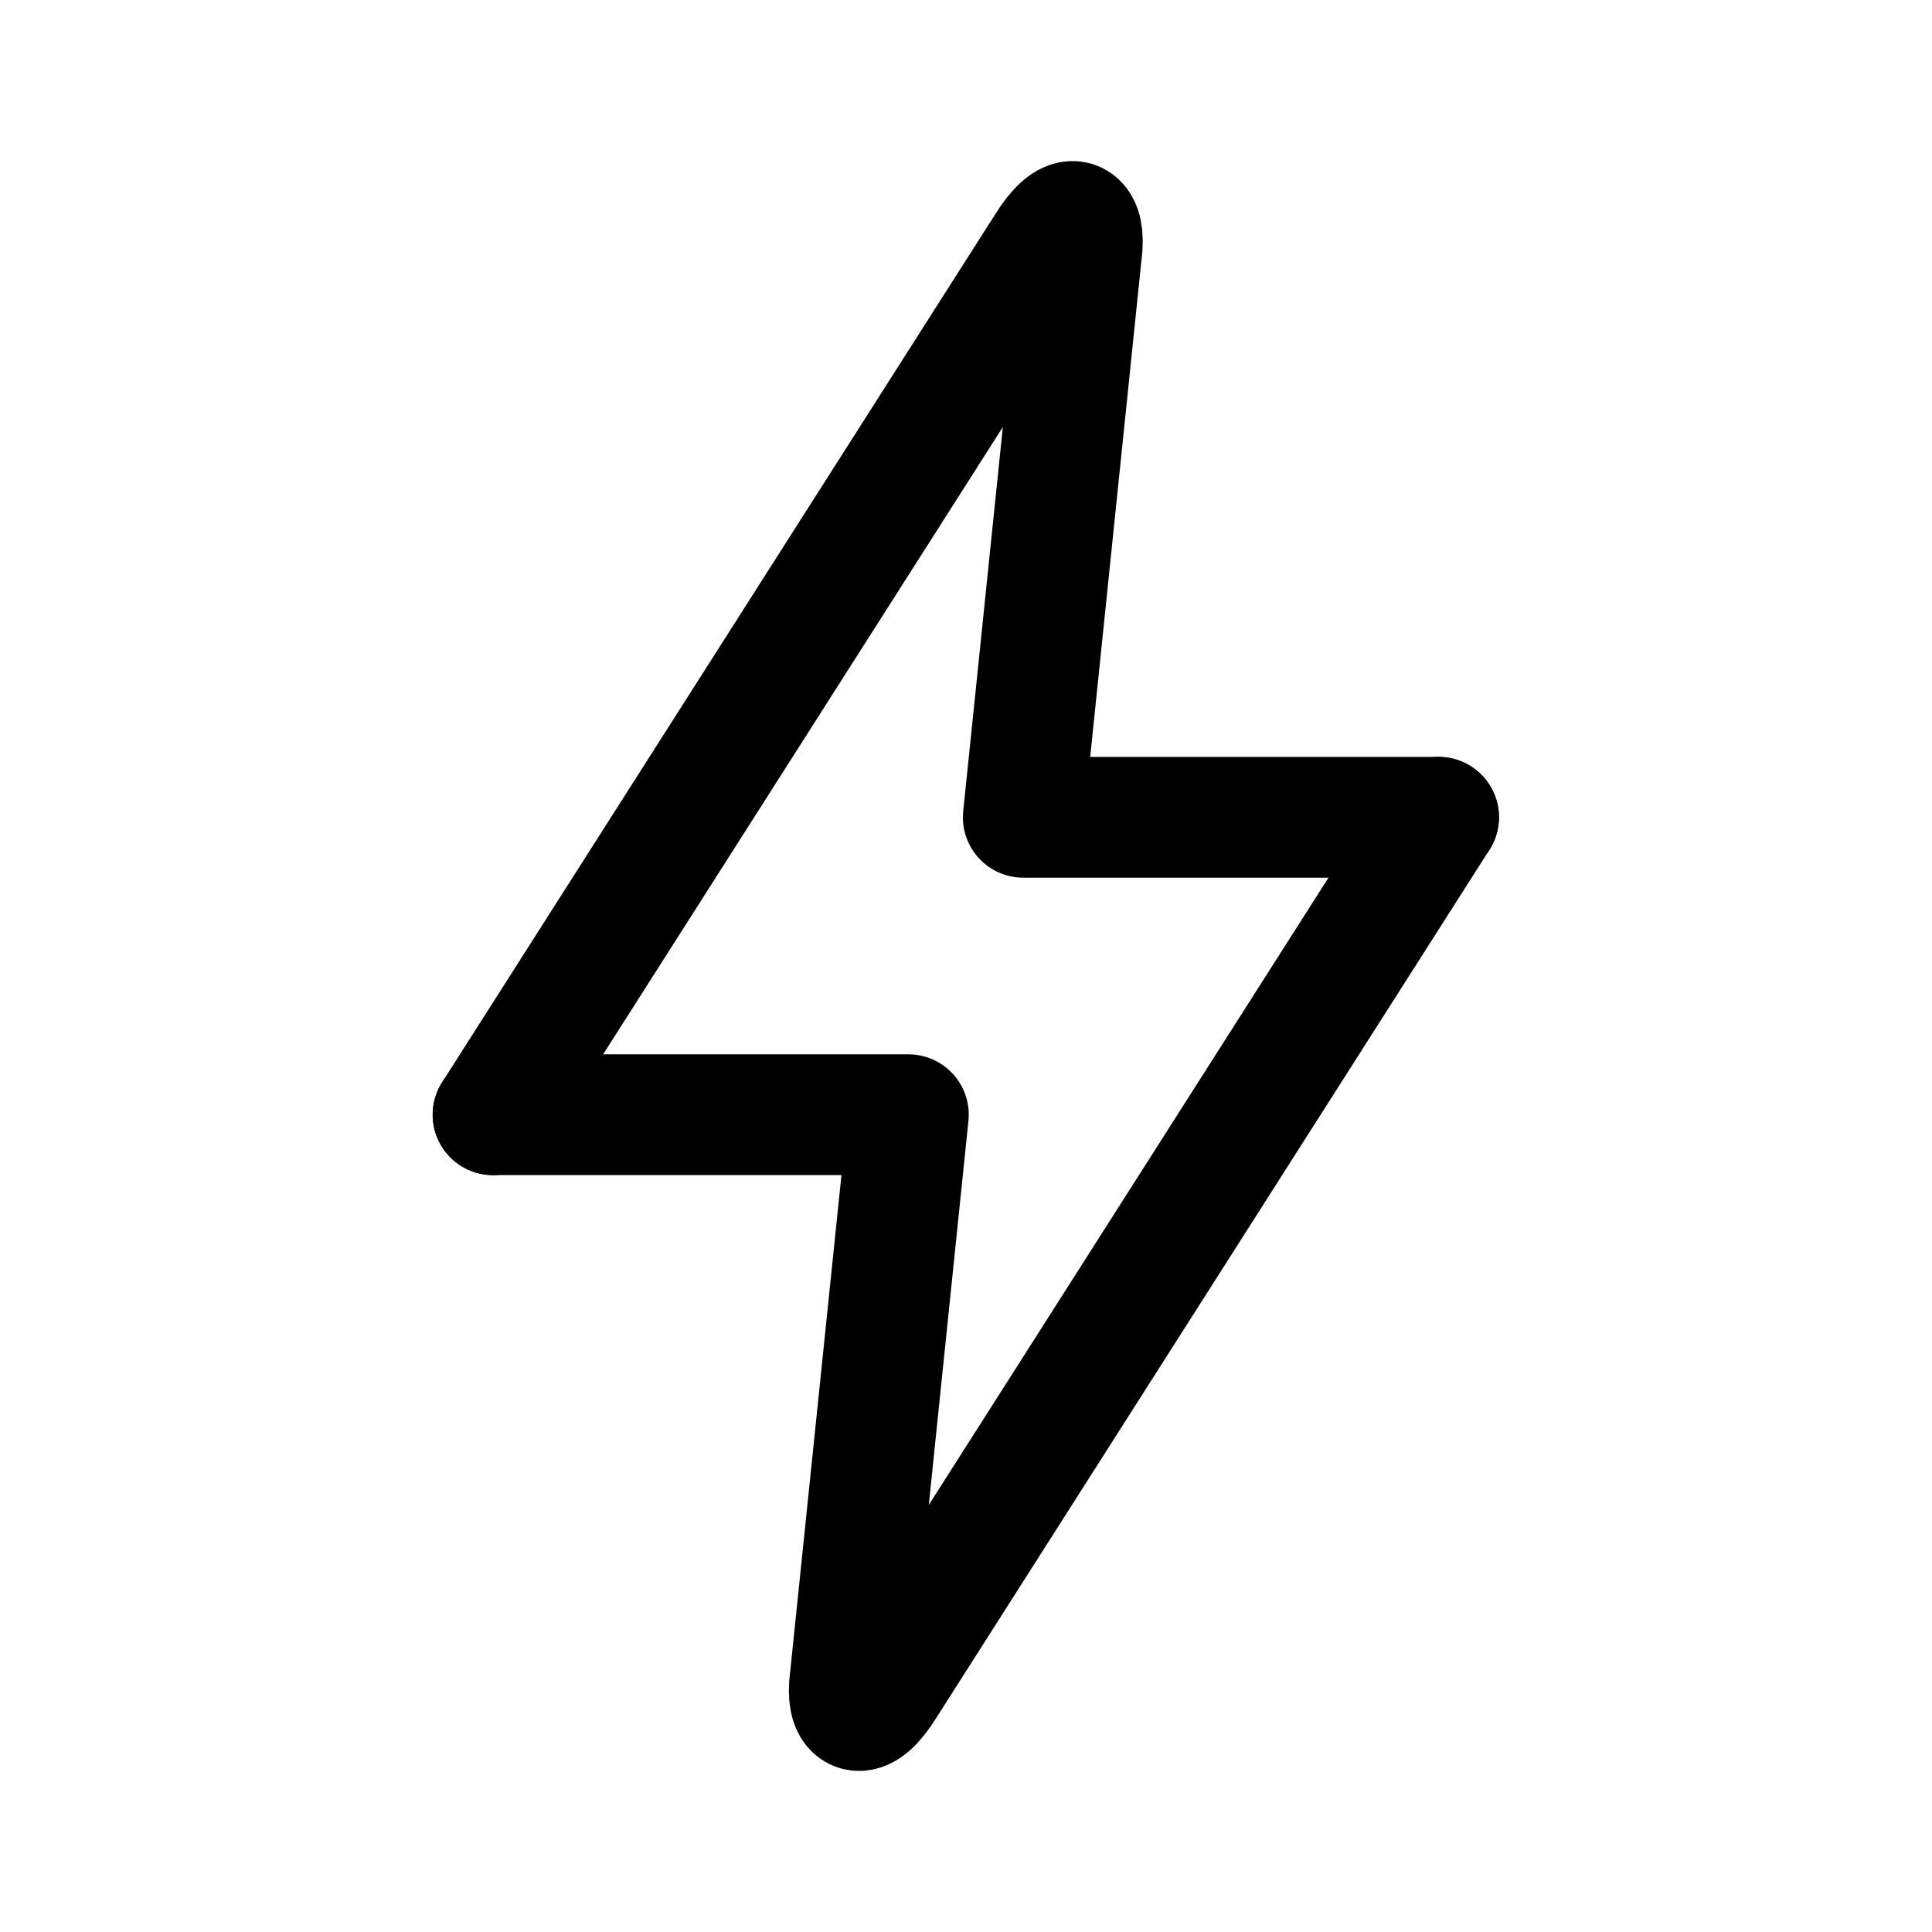
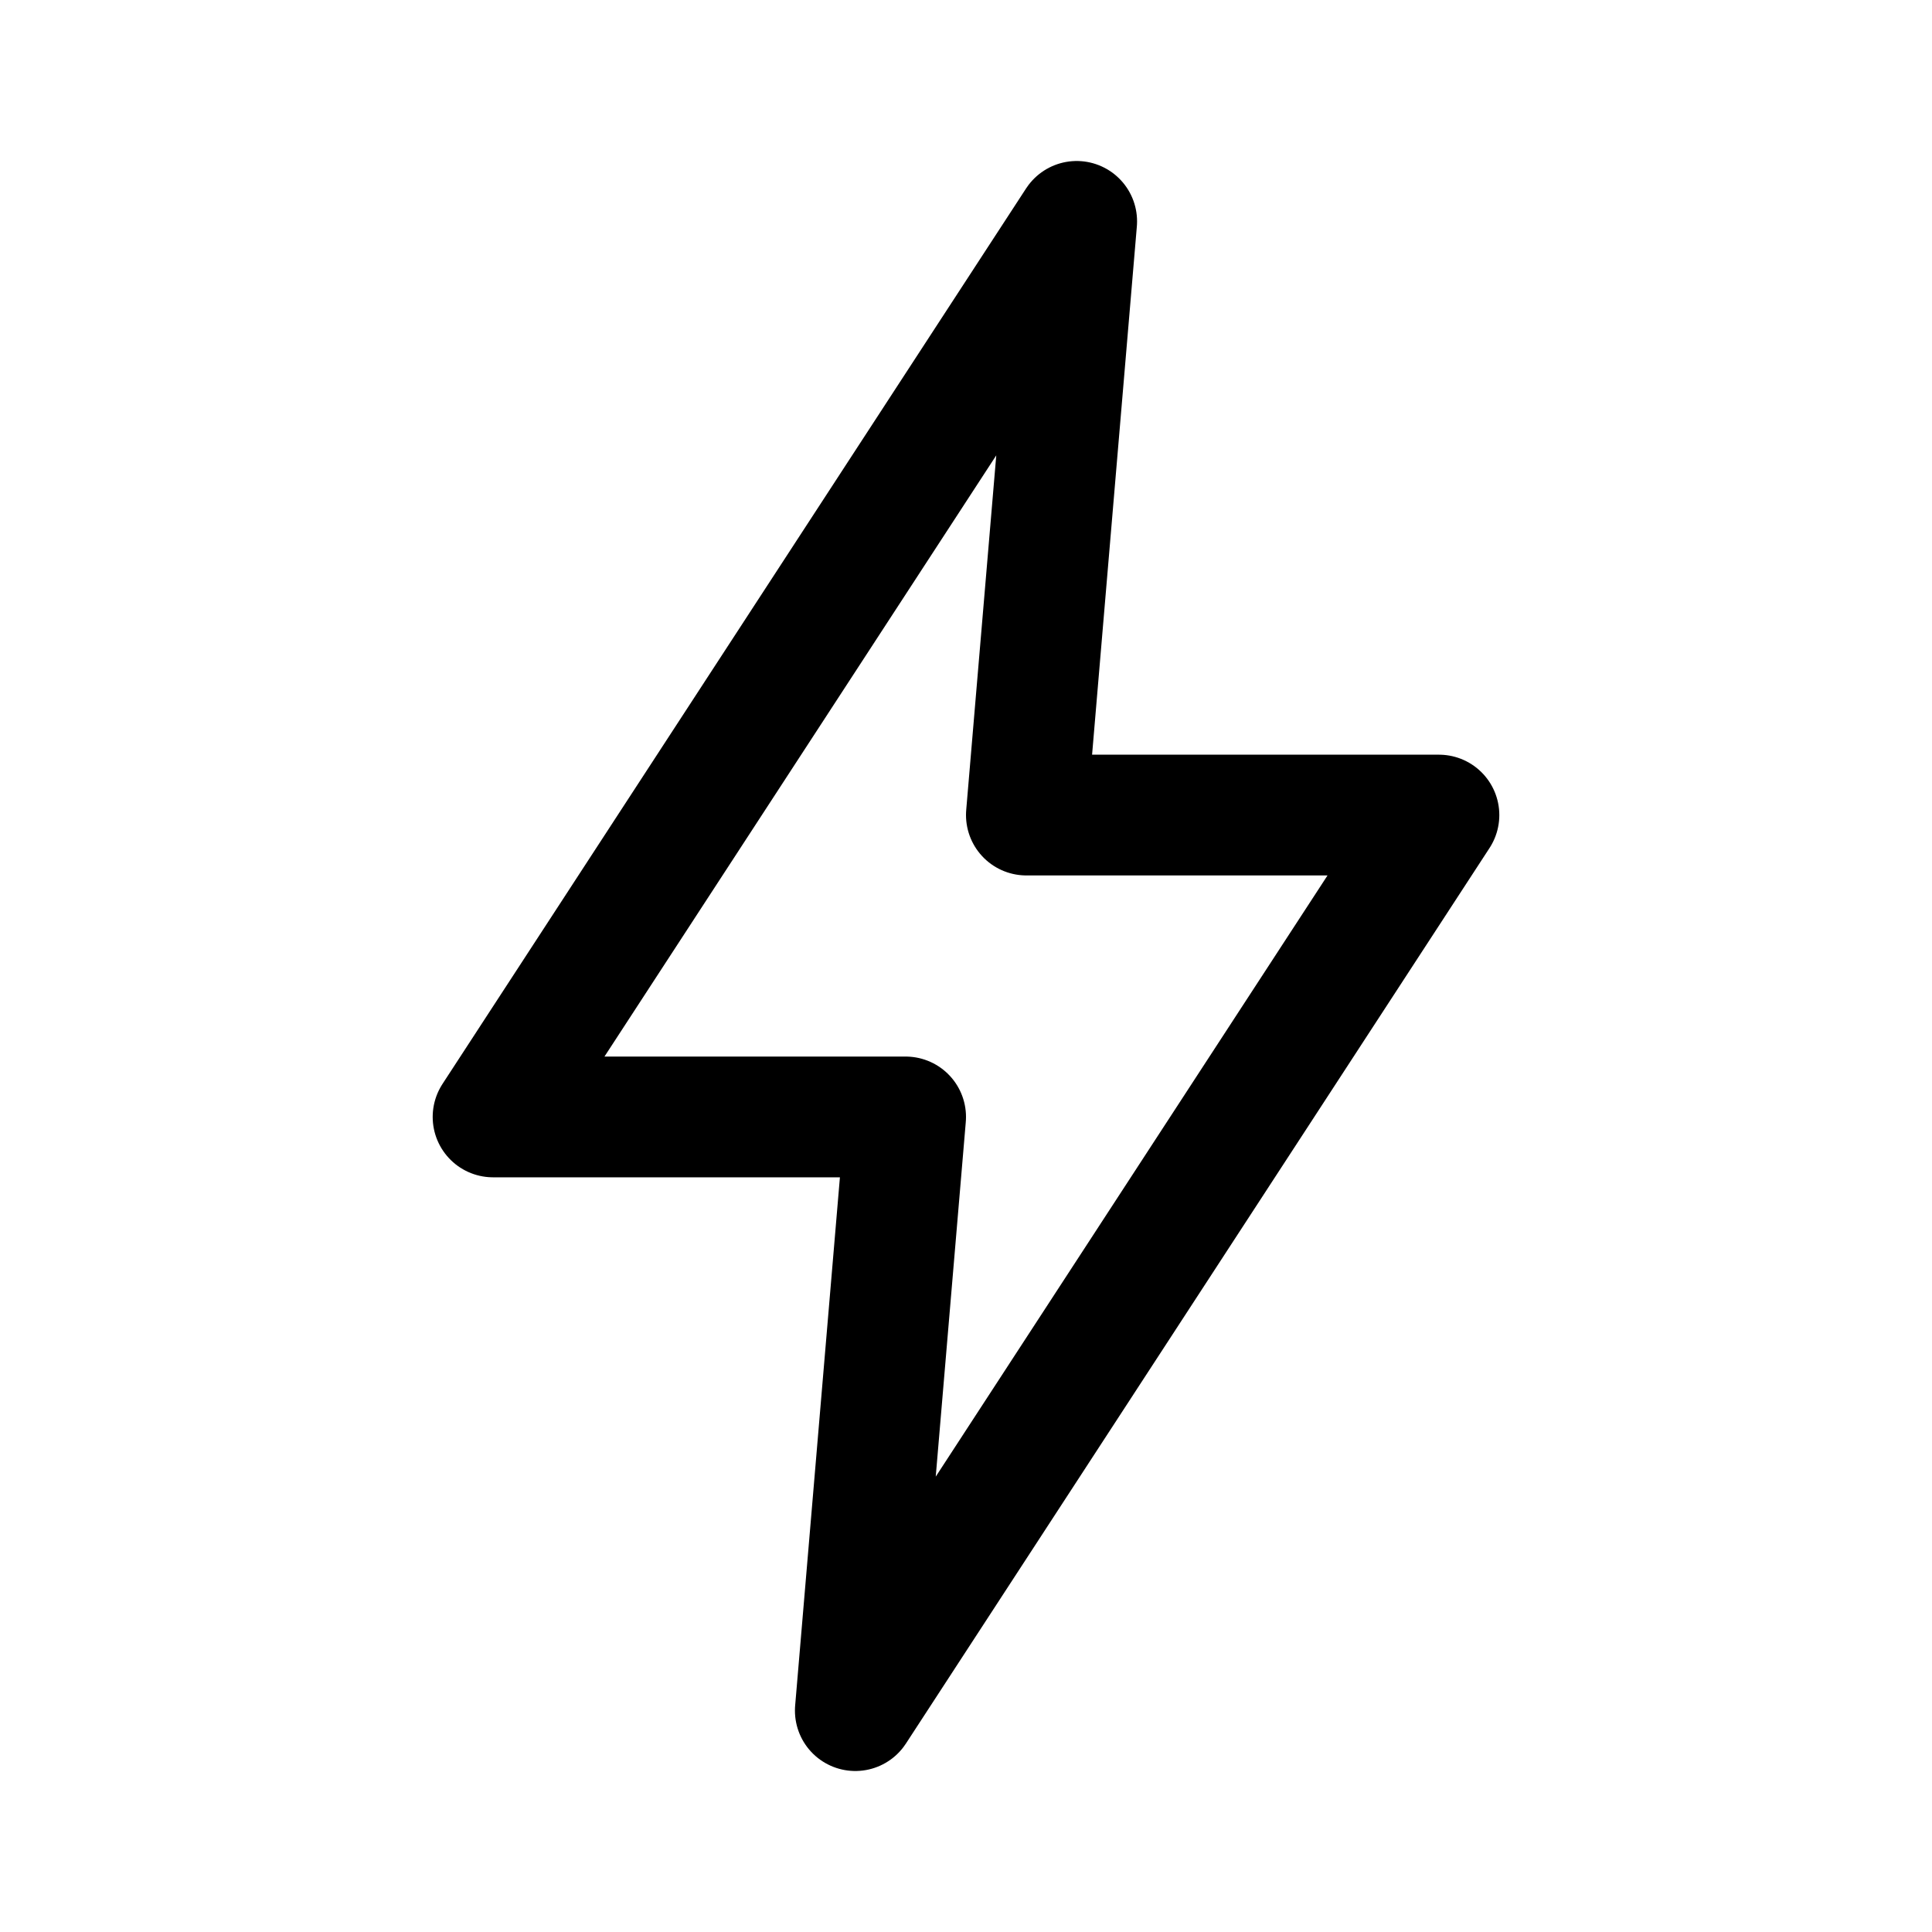
- <svg xmlns="http://www.w3.org/2000/svg" width="192" height="192" viewBox="0 0 50.8 50.8">
-   <g fill="none" stroke="#000" stroke-linecap="round" stroke-linejoin="round" stroke-width="3.175">
-     <path d="M12.965 29.31h10.92l-1.55 15.013c-.052.784.348.955.941 0l14.55-22.834" />
-     <path d="M37.826 21.49h-10.92l1.549-15.013c.052-.784-.348-.955-.941 0l-14.55 22.834" />
-   </g>
+ <svg xmlns="http://www.w3.org/2000/svg" width="192" height="192" fill="none">
+   <path d="m107 22-5 59h41l-58 89 5-59H49l58-89Z" stroke="#000" stroke-width="12" stroke-linecap="round" stroke-linejoin="round" />
</svg>
